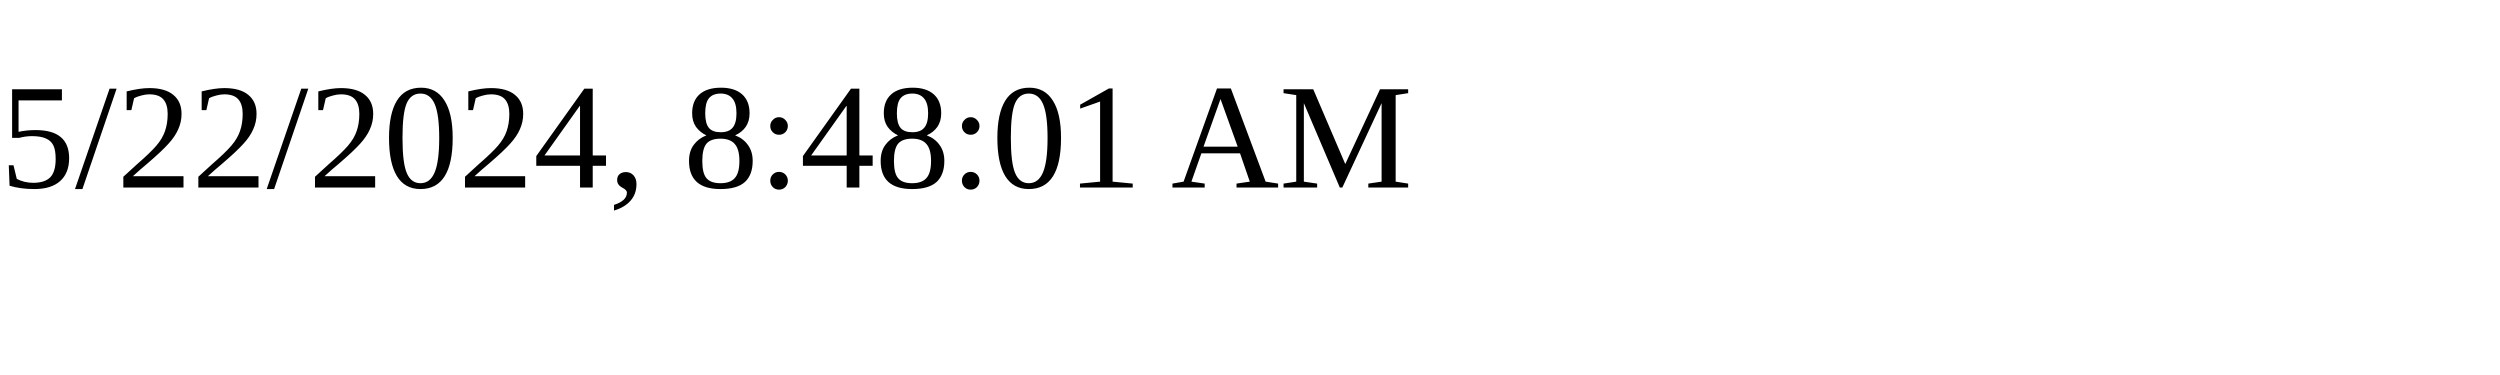
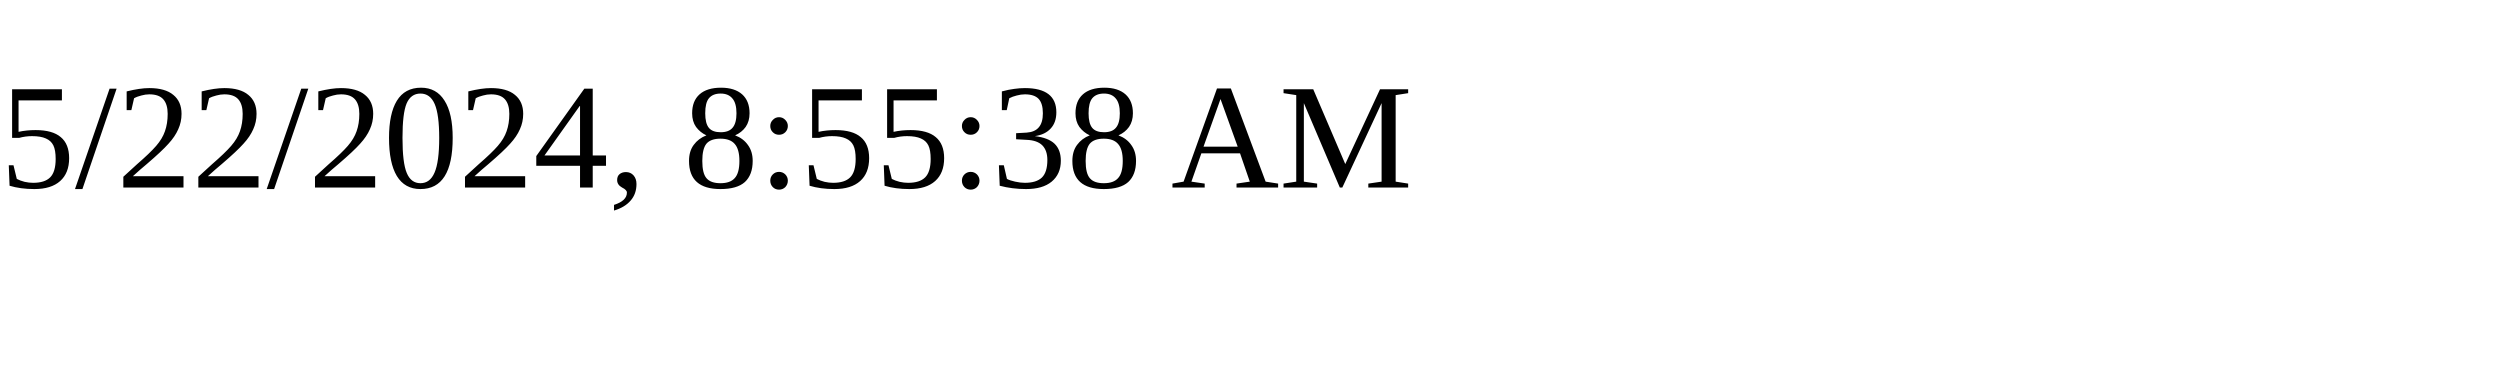
<svg xmlns="http://www.w3.org/2000/svg" height="30" width="200">
-   <text x="0" y="15">5/22/2024, 8:48:01 AM</text>
+   <text x="0" y="15">5/22/2024, 8:55:38 AM</text>
</svg>
